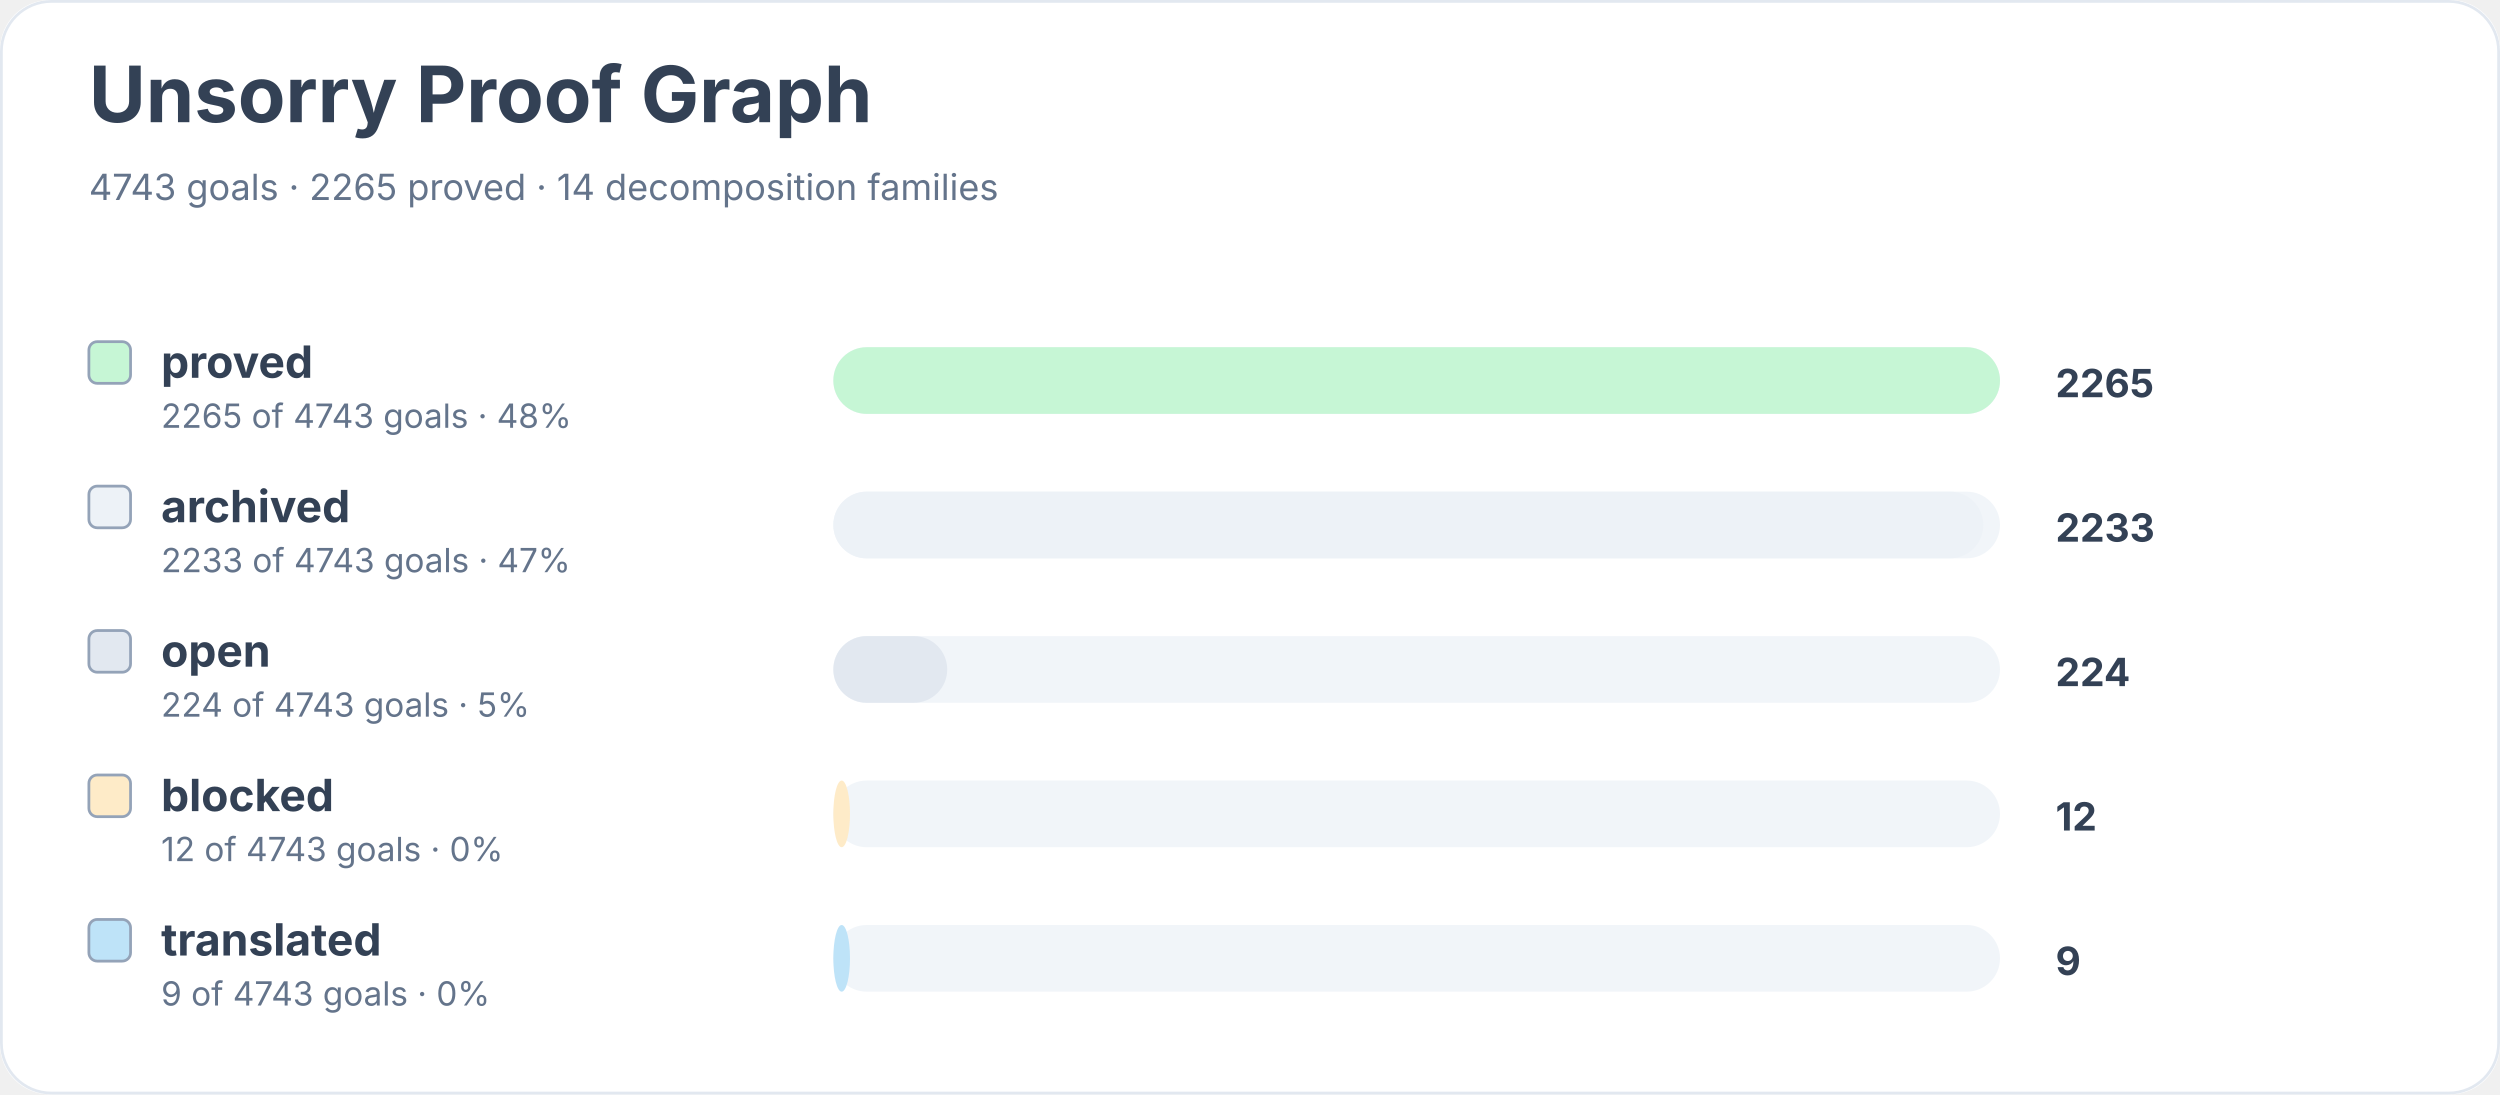
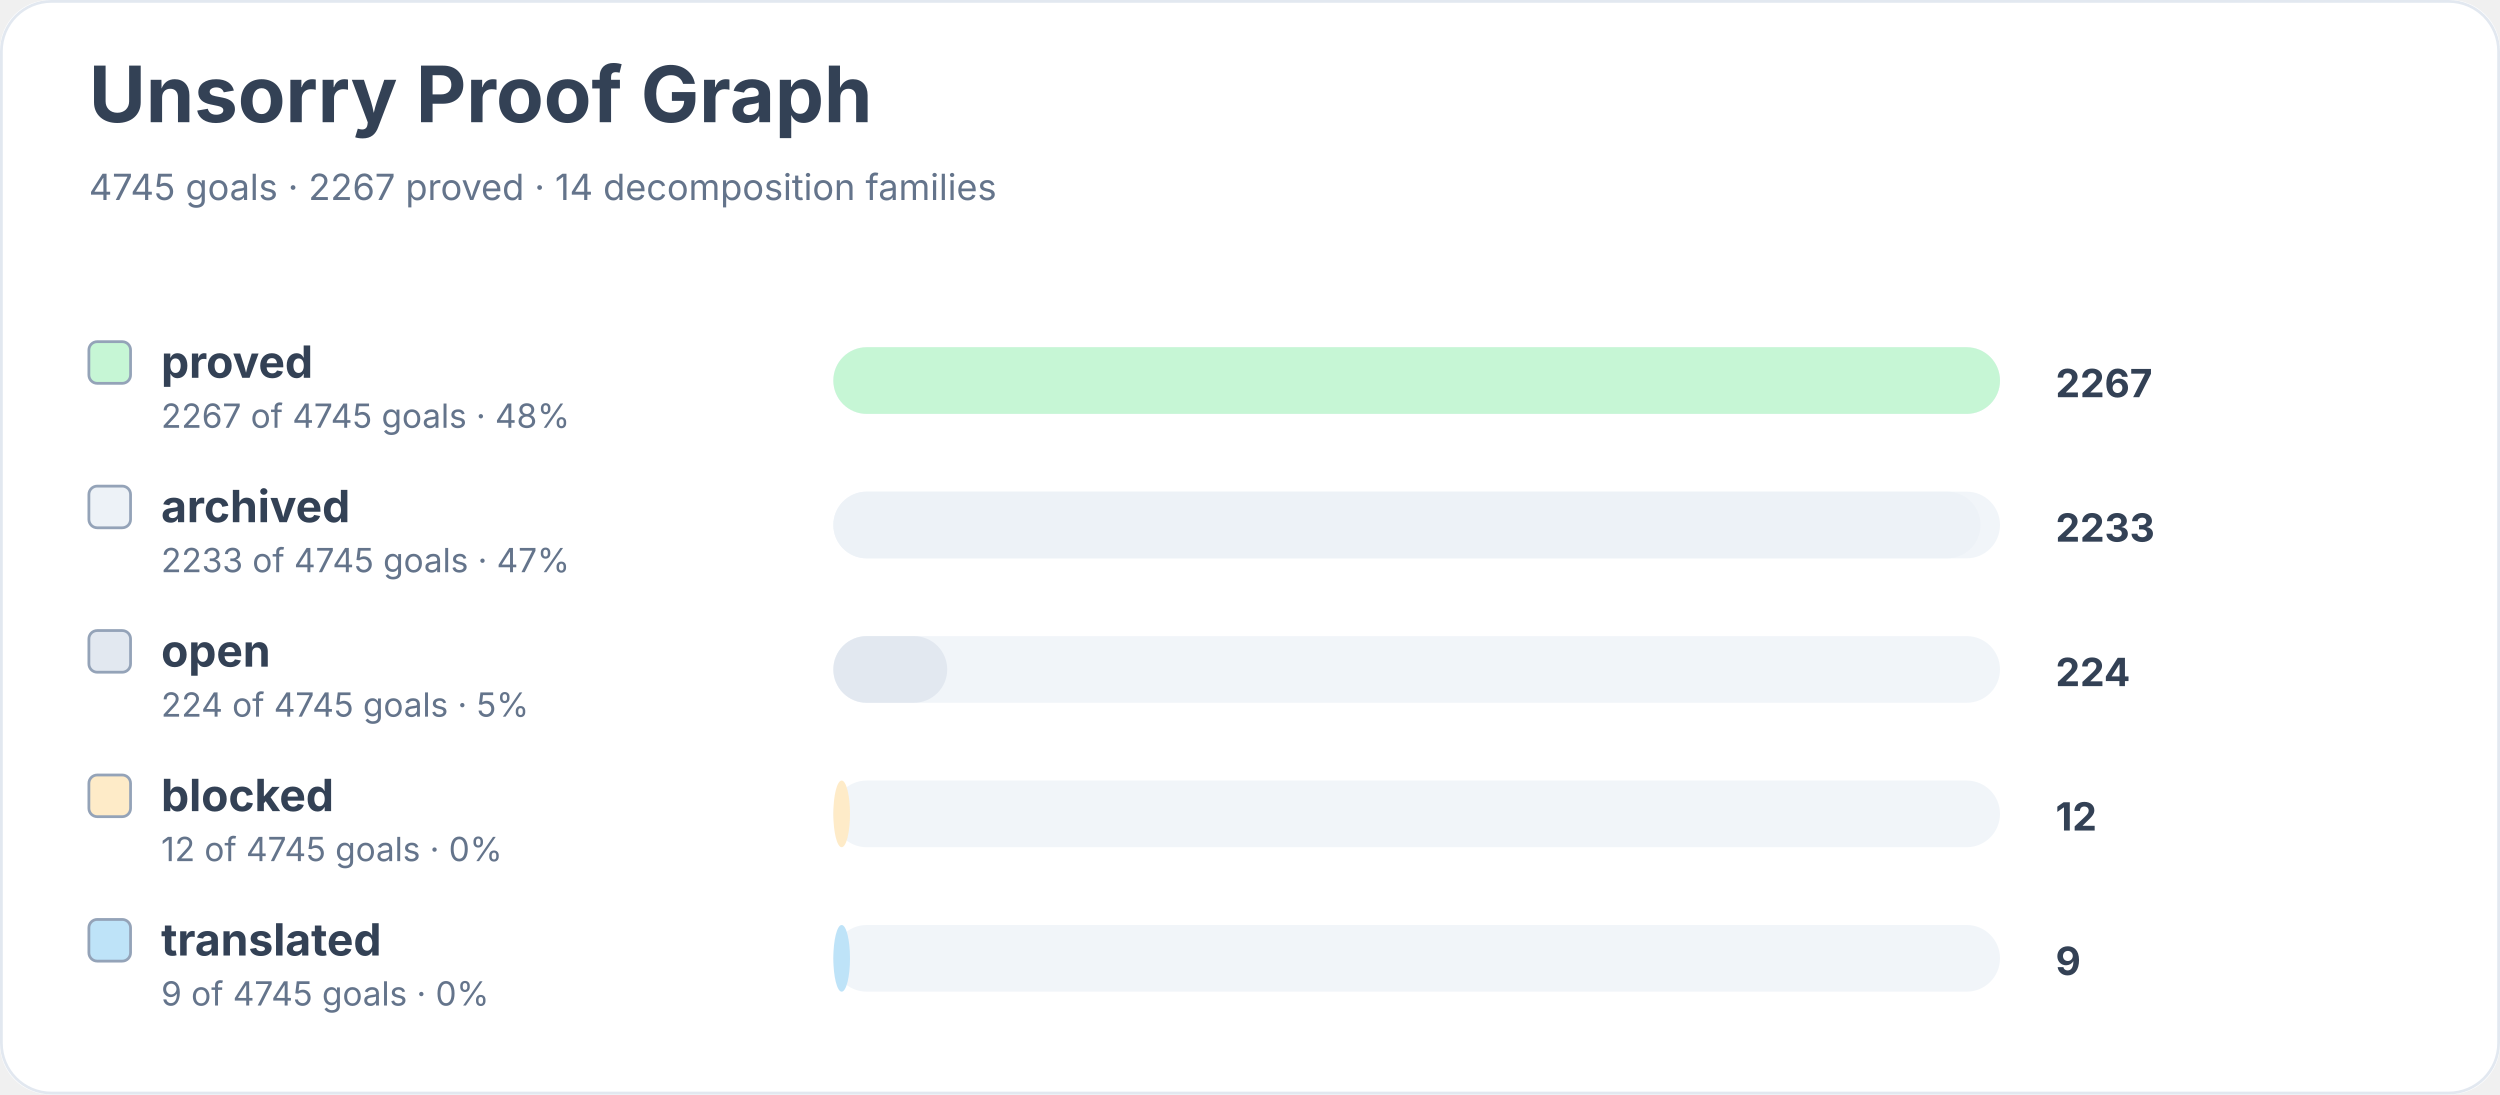
<svg xmlns="http://www.w3.org/2000/svg" width="900" height="394" viewBox="0 0 900 394" role="img" aria-labelledby="title desc">
  <rect width="900" height="100%" rx="18" fill="#ffffff" />
  <rect x="0.5" y="0.5" width="899" height="393" rx="18" fill="none" stroke="#e2e8f0" />
  <text x="32" y="44" font-family="Inter, system-ui, sans-serif" font-size="28" font-weight="700" fill="#334155">Unsorry Proof Graph</text>
-   <text x="32" y="72" font-family="Inter, system-ui, sans-serif" font-size="13" fill="#64748b">4743 goals · 2265 proved · 14 decomposition families</text>
+   <text x="32" y="72" font-family="Inter, system-ui, sans-serif" font-size="13" fill="#64748b">4745 goals · 2267 proved · 14 decomposition families</text>
  <rect x="32" y="123" width="15" height="15" rx="3" fill="#c6f6d5" stroke="#94a3b8" />
  <text x="58" y="136" font-family="Inter, system-ui, sans-serif" font-size="16" font-weight="650" fill="#334155">proved</text>
-   <text x="58" y="154" font-family="Inter, system-ui, sans-serif" font-size="12" fill="#64748b">2265 of 4743 goals · 48%</text>
+   <text x="58" y="154" font-family="Inter, system-ui, sans-serif" font-size="12" fill="#64748b">2267 of 4745 goals · 48%</text>
  <rect x="300" y="125" width="420" height="24" rx="12" fill="#f1f5f9" />
  <rect x="300" y="125" width="420" height="24" rx="12" fill="#c6f6d5" />
-   <text x="740" y="143" font-family="Inter, system-ui, sans-serif" font-size="14" font-weight="700" fill="#334155">2265</text>
+   <text x="740" y="143" font-family="Inter, system-ui, sans-serif" font-size="14" font-weight="700" fill="#334155">2267</text>
  <rect x="32" y="175" width="15" height="15" rx="3" fill="#edf2f7" stroke="#94a3b8" />
  <text x="58" y="188" font-family="Inter, system-ui, sans-serif" font-size="16" font-weight="650" fill="#334155">archived</text>
-   <text x="58" y="206" font-family="Inter, system-ui, sans-serif" font-size="12" fill="#64748b">2233 of 4743 goals · 47%</text>
+   <text x="58" y="206" font-family="Inter, system-ui, sans-serif" font-size="12" fill="#64748b">2233 of 4745 goals · 47%</text>
  <rect x="300" y="177" width="420" height="24" rx="12" fill="#f1f5f9" />
-   <rect x="300" y="177" width="414" height="24" rx="12" fill="#edf2f7" />
+   <rect x="300" y="177" width="413" height="24" rx="12" fill="#edf2f7" />
  <text x="740" y="195" font-family="Inter, system-ui, sans-serif" font-size="14" font-weight="700" fill="#334155">2233</text>
  <rect x="32" y="227" width="15" height="15" rx="3" fill="#e2e8f0" stroke="#94a3b8" />
  <text x="58" y="240" font-family="Inter, system-ui, sans-serif" font-size="16" font-weight="650" fill="#334155">open</text>
-   <text x="58" y="258" font-family="Inter, system-ui, sans-serif" font-size="12" fill="#64748b">224 of 4743 goals · 5%</text>
+   <text x="58" y="258" font-family="Inter, system-ui, sans-serif" font-size="12" fill="#64748b">224 of 4745 goals · 5%</text>
  <rect x="300" y="229" width="420" height="24" rx="12" fill="#f1f5f9" />
  <rect x="300" y="229" width="41" height="24" rx="12" fill="#e2e8f0" />
  <text x="740" y="247" font-family="Inter, system-ui, sans-serif" font-size="14" font-weight="700" fill="#334155">224</text>
  <rect x="32" y="279" width="15" height="15" rx="3" fill="#feebc8" stroke="#94a3b8" />
  <text x="58" y="292" font-family="Inter, system-ui, sans-serif" font-size="16" font-weight="650" fill="#334155">blocked</text>
-   <text x="58" y="310" font-family="Inter, system-ui, sans-serif" font-size="12" fill="#64748b">12 of 4743 goals · 0%</text>
+   <text x="58" y="310" font-family="Inter, system-ui, sans-serif" font-size="12" fill="#64748b">12 of 4745 goals · 0%</text>
  <rect x="300" y="281" width="420" height="24" rx="12" fill="#f1f5f9" />
  <rect x="300" y="281" width="6" height="24" rx="12" fill="#feebc8" />
  <text x="740" y="299" font-family="Inter, system-ui, sans-serif" font-size="14" font-weight="700" fill="#334155">12</text>
  <rect x="32" y="331" width="15" height="15" rx="3" fill="#bee3f8" stroke="#94a3b8" />
  <text x="58" y="344" font-family="Inter, system-ui, sans-serif" font-size="16" font-weight="650" fill="#334155">translated</text>
-   <text x="58" y="362" font-family="Inter, system-ui, sans-serif" font-size="12" fill="#64748b">9 of 4743 goals · 0%</text>
+   <text x="58" y="362" font-family="Inter, system-ui, sans-serif" font-size="12" fill="#64748b">9 of 4745 goals · 0%</text>
  <rect x="300" y="333" width="420" height="24" rx="12" fill="#f1f5f9" />
  <rect x="300" y="333" width="6" height="24" rx="12" fill="#bee3f8" />
  <text x="740" y="351" font-family="Inter, system-ui, sans-serif" font-size="14" font-weight="700" fill="#334155">9</text>
</svg>
